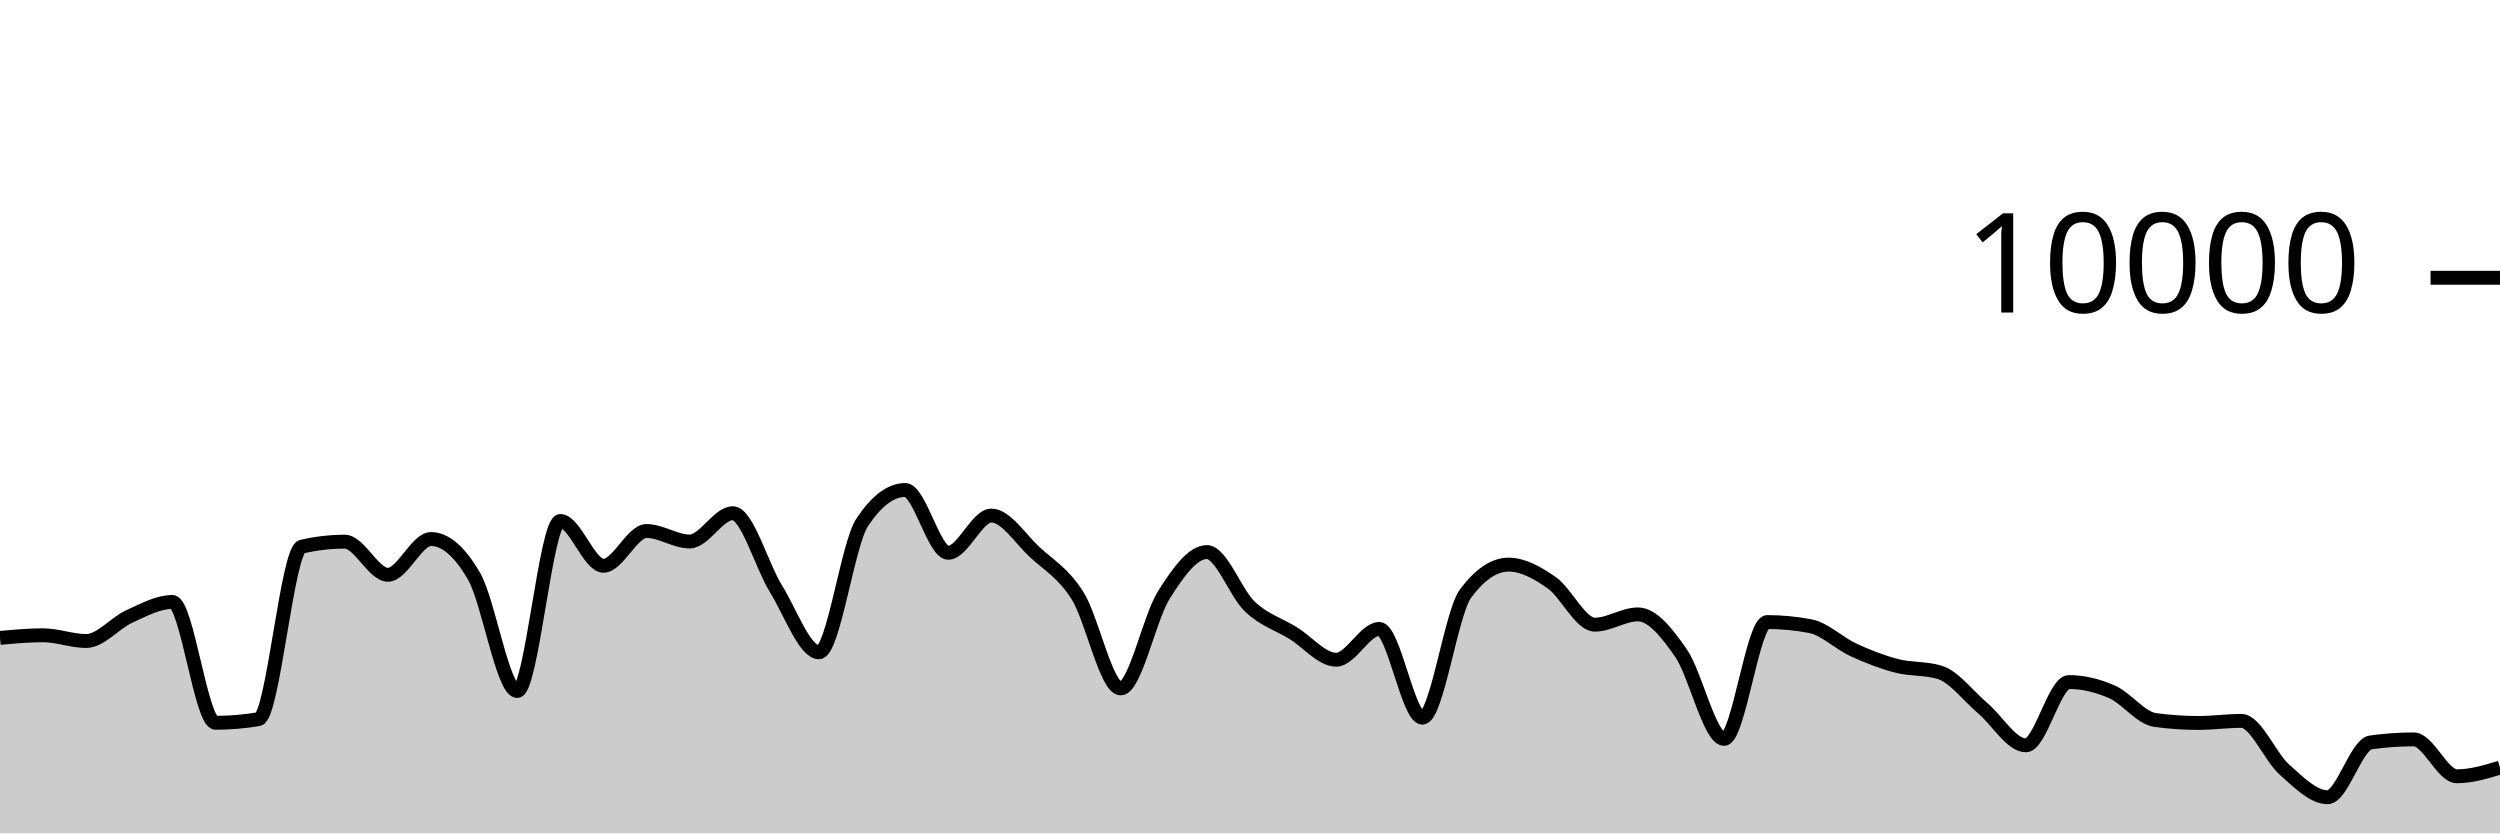
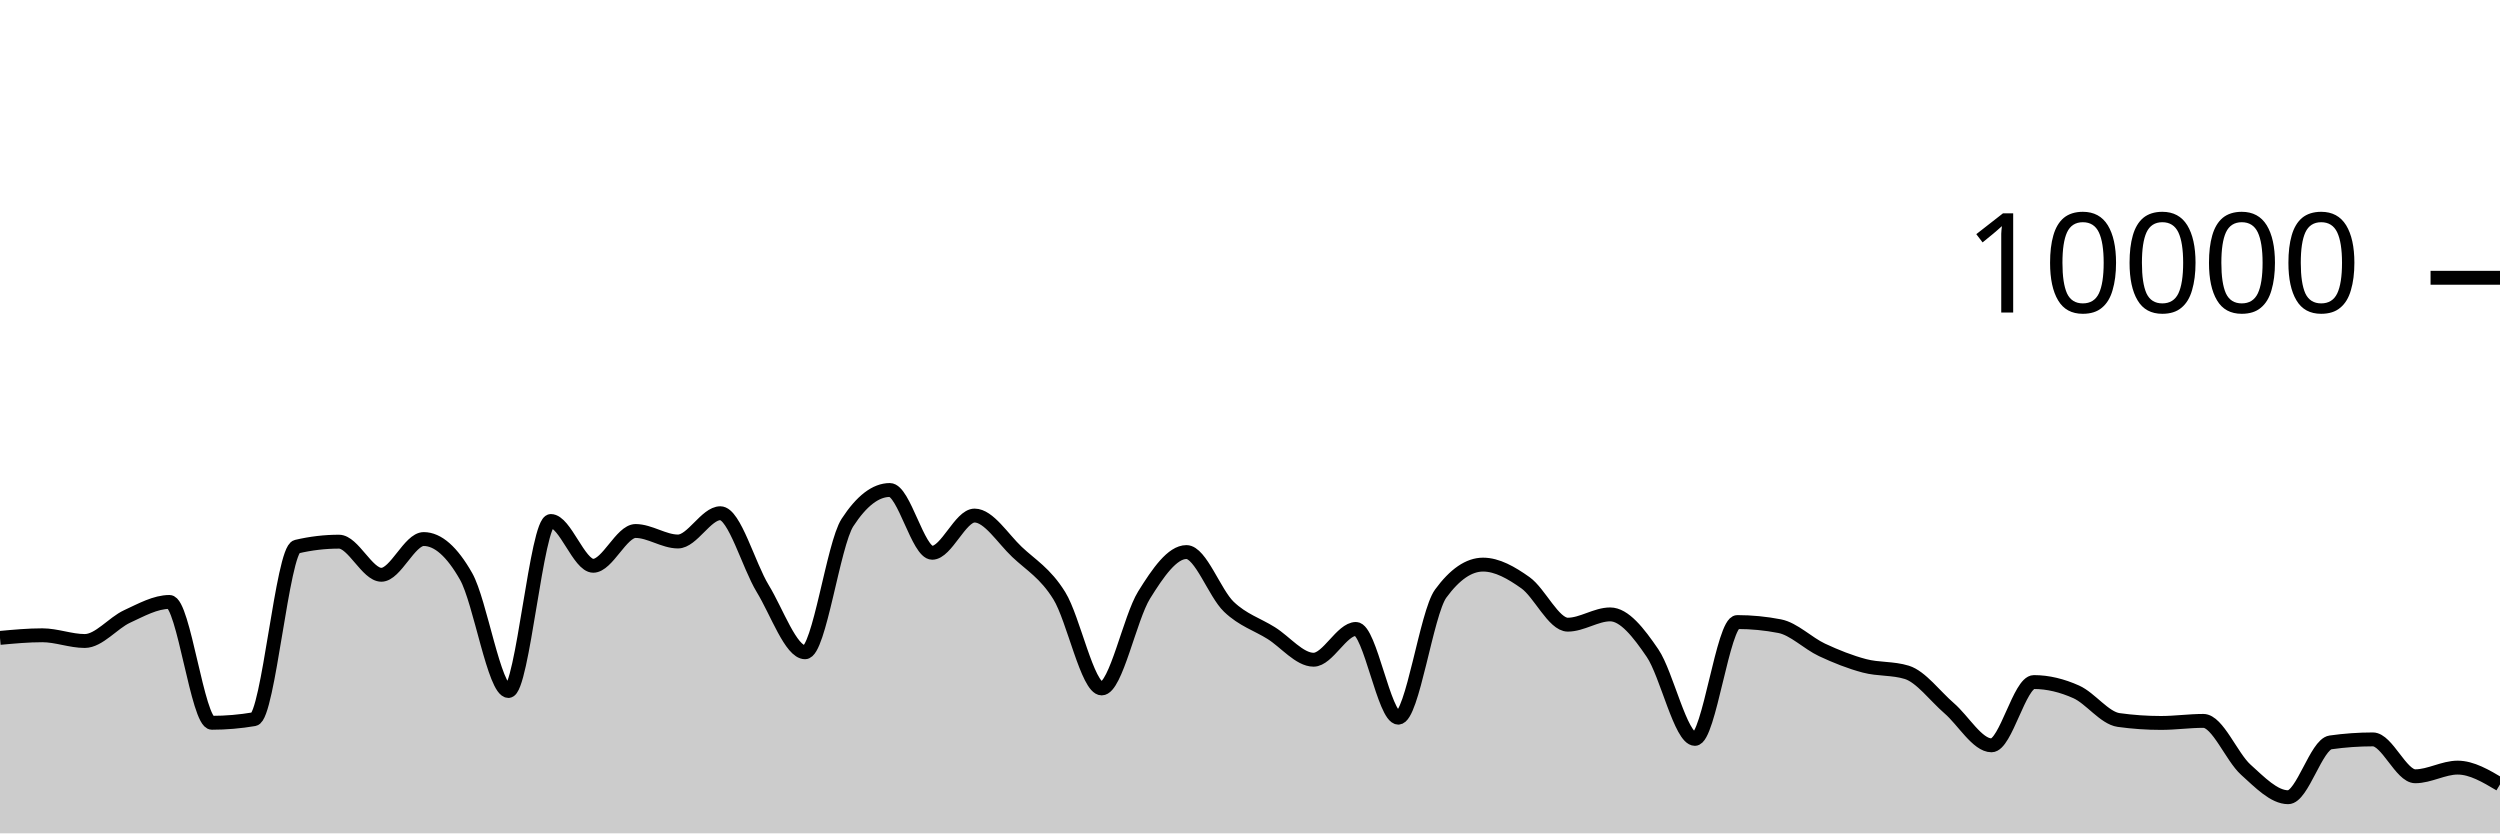
<svg xmlns="http://www.w3.org/2000/svg" viewBox="0 0 180 60">
  <g transform="translate(0,20)">
-     <path class="area" fill="rgba(0, 0, 0, 0.2)" d="M0,25.928C1.034,25.834,2.069,25.74,3.103,25.74C4.138,25.74,5.172,26.152,6.207,26.152C7.241,26.152,8.276,24.853,9.31,24.384C10.345,23.915,11.379,23.34,12.414,23.34C13.448,23.34,14.483,32.04,15.517,32.04C16.552,32.04,17.586,31.953,18.621,31.78C19.655,31.607,20.69,19.6,21.724,19.36C22.759,19.12,23.793,19,24.828,19C25.862,19,26.897,21.384,27.931,21.384C28.966,21.384,30,18.812,31.034,18.812C32.069,18.812,33.103,19.708,34.138,21.5C35.172,23.292,36.207,29.752,37.241,29.752C38.276,29.752,39.31,17.512,40.345,17.512C41.379,17.512,42.414,20.736,43.448,20.736C44.483,20.736,45.517,18.232,46.552,18.232C47.586,18.232,48.621,18.988,49.655,18.988C50.69,18.988,51.724,16.952,52.759,16.952C53.793,16.952,54.828,20.707,55.862,22.376C56.897,24.045,57.931,26.964,58.966,26.964C60,26.964,61.034,19.187,62.069,17.624C63.103,16.061,64.138,15.28,65.172,15.28C66.207,15.28,67.241,19.8,68.276,19.8C69.31,19.8,70.345,17.12,71.379,17.12C72.414,17.12,73.448,18.774,74.483,19.736C75.517,20.698,76.552,21.253,77.586,22.892C78.621,24.531,79.655,29.568,80.69,29.568C81.724,29.568,82.759,24.481,83.793,22.844C84.828,21.207,85.862,19.748,86.897,19.748C87.931,19.748,88.966,22.712,90,23.684C91.034,24.656,92.069,24.944,93.103,25.58C94.138,26.216,95.172,27.5,96.207,27.5C97.241,27.5,98.276,25.284,99.31,25.284C100.345,25.284,101.379,31.672,102.414,31.672C103.448,31.672,104.483,24.132,105.517,22.74C106.552,21.348,107.586,20.652,108.621,20.652C109.655,20.652,110.69,21.235,111.724,21.956C112.759,22.677,113.793,24.976,114.828,24.976C115.862,24.976,116.897,24.236,117.931,24.236C118.966,24.236,120,25.53,121.034,27.024C122.069,28.518,123.103,33.2,124.138,33.2C125.172,33.2,126.207,24.788,127.241,24.788C128.276,24.788,129.31,24.887,130.345,25.084C131.379,25.281,132.414,26.316,133.448,26.792C134.483,27.268,135.517,27.671,136.552,27.94C137.586,28.209,138.621,28.096,139.655,28.408C140.69,28.72,141.724,30.116,142.759,30.992C143.793,31.868,144.828,33.664,145.862,33.664C146.897,33.664,147.931,29.108,148.966,29.108C150,29.108,151.034,29.361,152.069,29.816C153.103,30.271,154.138,31.699,155.172,31.84C156.207,31.981,157.241,32.052,158.276,32.052C159.31,32.052,160.345,31.904,161.379,31.904C162.414,31.904,163.448,34.5,164.483,35.416C165.517,36.332,166.552,37.4,167.586,37.4C168.621,37.4,169.655,33.596,170.69,33.452C171.724,33.308,172.759,33.236,173.793,33.236C174.828,33.236,175.862,35.892,176.897,35.892C177.931,35.892,178.966,35.58,180,35.268L180,40C178.966,40,177.931,40,176.897,40C175.862,40,174.828,40,173.793,40C172.759,40,171.724,40,170.69,40C169.655,40,168.621,40,167.586,40C166.552,40,165.517,40,164.483,40C163.448,40,162.414,40,161.379,40C160.345,40,159.31,40,158.276,40C157.241,40,156.207,40,155.172,40C154.138,40,153.103,40,152.069,40C151.034,40,150,40,148.966,40C147.931,40,146.897,40,145.862,40C144.828,40,143.793,40,142.759,40C141.724,40,140.69,40,139.655,40C138.621,40,137.586,40,136.552,40C135.517,40,134.483,40,133.448,40C132.414,40,131.379,40,130.345,40C129.31,40,128.276,40,127.241,40C126.207,40,125.172,40,124.138,40C123.103,40,122.069,40,121.034,40C120,40,118.966,40,117.931,40C116.897,40,115.862,40,114.828,40C113.793,40,112.759,40,111.724,40C110.69,40,109.655,40,108.621,40C107.586,40,106.552,40,105.517,40C104.483,40,103.448,40,102.414,40C101.379,40,100.345,40,99.31,40C98.276,40,97.241,40,96.207,40C95.172,40,94.138,40,93.103,40C92.069,40,91.034,40,90,40C88.966,40,87.931,40,86.897,40C85.862,40,84.828,40,83.793,40C82.759,40,81.724,40,80.69,40C79.655,40,78.621,40,77.586,40C76.552,40,75.517,40,74.483,40C73.448,40,72.414,40,71.379,40C70.345,40,69.31,40,68.276,40C67.241,40,66.207,40,65.172,40C64.138,40,63.103,40,62.069,40C61.034,40,60,40,58.966,40C57.931,40,56.897,40,55.862,40C54.828,40,53.793,40,52.759,40C51.724,40,50.69,40,49.655,40C48.621,40,47.586,40,46.552,40C45.517,40,44.483,40,43.448,40C42.414,40,41.379,40,40.345,40C39.31,40,38.276,40,37.241,40C36.207,40,35.172,40,34.138,40C33.103,40,32.069,40,31.034,40C30,40,28.966,40,27.931,40C26.897,40,25.862,40,24.828,40C23.793,40,22.759,40,21.724,40C20.69,40,19.655,40,18.621,40C17.586,40,16.552,40,15.517,40C14.483,40,13.448,40,12.414,40C11.379,40,10.345,40,9.31,40C8.276,40,7.241,40,6.207,40C5.172,40,4.138,40,3.103,40C2.069,40,1.034,40,0,40Z" />
-     <path class="line" stroke="black" fill="none" d="M0,25.928C1.034,25.834,2.069,25.74,3.103,25.74C4.138,25.74,5.172,26.152,6.207,26.152C7.241,26.152,8.276,24.853,9.31,24.384C10.345,23.915,11.379,23.34,12.414,23.34C13.448,23.34,14.483,32.04,15.517,32.04C16.552,32.04,17.586,31.953,18.621,31.78C19.655,31.607,20.69,19.6,21.724,19.36C22.759,19.12,23.793,19,24.828,19C25.862,19,26.897,21.384,27.931,21.384C28.966,21.384,30,18.812,31.034,18.812C32.069,18.812,33.103,19.708,34.138,21.5C35.172,23.292,36.207,29.752,37.241,29.752C38.276,29.752,39.31,17.512,40.345,17.512C41.379,17.512,42.414,20.736,43.448,20.736C44.483,20.736,45.517,18.232,46.552,18.232C47.586,18.232,48.621,18.988,49.655,18.988C50.69,18.988,51.724,16.952,52.759,16.952C53.793,16.952,54.828,20.707,55.862,22.376C56.897,24.045,57.931,26.964,58.966,26.964C60,26.964,61.034,19.187,62.069,17.624C63.103,16.061,64.138,15.28,65.172,15.28C66.207,15.28,67.241,19.8,68.276,19.8C69.31,19.8,70.345,17.12,71.379,17.12C72.414,17.12,73.448,18.774,74.483,19.736C75.517,20.698,76.552,21.253,77.586,22.892C78.621,24.531,79.655,29.568,80.69,29.568C81.724,29.568,82.759,24.481,83.793,22.844C84.828,21.207,85.862,19.748,86.897,19.748C87.931,19.748,88.966,22.712,90,23.684C91.034,24.656,92.069,24.944,93.103,25.58C94.138,26.216,95.172,27.5,96.207,27.5C97.241,27.5,98.276,25.284,99.31,25.284C100.345,25.284,101.379,31.672,102.414,31.672C103.448,31.672,104.483,24.132,105.517,22.74C106.552,21.348,107.586,20.652,108.621,20.652C109.655,20.652,110.69,21.235,111.724,21.956C112.759,22.677,113.793,24.976,114.828,24.976C115.862,24.976,116.897,24.236,117.931,24.236C118.966,24.236,120,25.53,121.034,27.024C122.069,28.518,123.103,33.2,124.138,33.2C125.172,33.2,126.207,24.788,127.241,24.788C128.276,24.788,129.31,24.887,130.345,25.084C131.379,25.281,132.414,26.316,133.448,26.792C134.483,27.268,135.517,27.671,136.552,27.94C137.586,28.209,138.621,28.096,139.655,28.408C140.69,28.72,141.724,30.116,142.759,30.992C143.793,31.868,144.828,33.664,145.862,33.664C146.897,33.664,147.931,29.108,148.966,29.108C150,29.108,151.034,29.361,152.069,29.816C153.103,30.271,154.138,31.699,155.172,31.84C156.207,31.981,157.241,32.052,158.276,32.052C159.31,32.052,160.345,31.904,161.379,31.904C162.414,31.904,163.448,34.5,164.483,35.416C165.517,36.332,166.552,37.4,167.586,37.4C168.621,37.4,169.655,33.596,170.69,33.452C171.724,33.308,172.759,33.236,173.793,33.236C174.828,33.236,175.862,35.892,176.897,35.892C177.931,35.892,178.966,35.58,180,35.268" />
+     <path class="area" fill="rgba(0, 0, 0, 0.2)" d="M0,25.928C1.017,25.834,2.034,25.74,3.051,25.74C4.068,25.74,5.085,26.152,6.102,26.152C7.119,26.152,8.136,24.853,9.153,24.384C10.169,23.915,11.186,23.34,12.203,23.34C13.22,23.34,14.237,32.04,15.254,32.04C16.271,32.04,17.288,31.953,18.305,31.78C19.322,31.607,20.339,19.6,21.356,19.36C22.373,19.12,23.39,19,24.407,19C25.424,19,26.441,21.384,27.458,21.384C28.475,21.384,29.492,18.812,30.508,18.812C31.525,18.812,32.542,19.708,33.559,21.5C34.576,23.292,35.593,29.752,36.61,29.752C37.627,29.752,38.644,17.512,39.661,17.512C40.678,17.512,41.695,20.736,42.712,20.736C43.729,20.736,44.746,18.232,45.763,18.232C46.78,18.232,47.797,18.988,48.814,18.988C49.831,18.988,50.847,16.952,51.864,16.952C52.881,16.952,53.898,20.707,54.915,22.376C55.932,24.045,56.949,26.964,57.966,26.964C58.983,26.964,60,19.187,61.017,17.624C62.034,16.061,63.051,15.28,64.068,15.28C65.085,15.28,66.102,19.8,67.119,19.8C68.136,19.8,69.153,17.12,70.169,17.12C71.186,17.12,72.203,18.774,73.22,19.736C74.237,20.698,75.254,21.253,76.271,22.892C77.288,24.531,78.305,29.568,79.322,29.568C80.339,29.568,81.356,24.481,82.373,22.844C83.39,21.207,84.407,19.748,85.424,19.748C86.441,19.748,87.458,22.712,88.475,23.684C89.492,24.656,90.508,24.944,91.525,25.58C92.542,26.216,93.559,27.5,94.576,27.5C95.593,27.5,96.61,25.284,97.627,25.284C98.644,25.284,99.661,31.672,100.678,31.672C101.695,31.672,102.712,24.132,103.729,22.74C104.746,21.348,105.763,20.652,106.78,20.652C107.797,20.652,108.814,21.235,109.831,21.956C110.847,22.677,111.864,24.976,112.881,24.976C113.898,24.976,114.915,24.236,115.932,24.236C116.949,24.236,117.966,25.53,118.983,27.024C120,28.518,121.017,33.2,122.034,33.2C123.051,33.2,124.068,24.788,125.085,24.788C126.102,24.788,127.119,24.887,128.136,25.084C129.153,25.281,130.169,26.316,131.186,26.792C132.203,27.268,133.22,27.671,134.237,27.94C135.254,28.209,136.271,28.096,137.288,28.408C138.305,28.72,139.322,30.116,140.339,30.992C141.356,31.868,142.373,33.664,143.39,33.664C144.407,33.664,145.424,29.108,146.441,29.108C147.458,29.108,148.475,29.361,149.492,29.816C150.508,30.271,151.525,31.699,152.542,31.84C153.559,31.981,154.576,32.052,155.593,32.052C156.61,32.052,157.627,31.904,158.644,31.904C159.661,31.904,160.678,34.5,161.695,35.416C162.712,36.332,163.729,37.4,164.746,37.4C165.763,37.4,166.78,33.596,167.797,33.452C168.814,33.308,169.831,33.236,170.847,33.236C171.864,33.236,172.881,35.892,173.898,35.892C174.915,35.892,175.932,35.268,176.949,35.268C177.966,35.268,178.983,35.872,180,36.476L180,40C178.983,40,177.966,40,176.949,40C175.932,40,174.915,40,173.898,40C172.881,40,171.864,40,170.847,40C169.831,40,168.814,40,167.797,40C166.78,40,165.763,40,164.746,40C163.729,40,162.712,40,161.695,40C160.678,40,159.661,40,158.644,40C157.627,40,156.61,40,155.593,40C154.576,40,153.559,40,152.542,40C151.525,40,150.508,40,149.492,40C148.475,40,147.458,40,146.441,40C145.424,40,144.407,40,143.39,40C142.373,40,141.356,40,140.339,40C139.322,40,138.305,40,137.288,40C136.271,40,135.254,40,134.237,40C133.22,40,132.203,40,131.186,40C130.169,40,129.153,40,128.136,40C127.119,40,126.102,40,125.085,40C124.068,40,123.051,40,122.034,40C121.017,40,120,40,118.983,40C117.966,40,116.949,40,115.932,40C114.915,40,113.898,40,112.881,40C111.864,40,110.847,40,109.831,40C108.814,40,107.797,40,106.78,40C105.763,40,104.746,40,103.729,40C102.712,40,101.695,40,100.678,40C99.661,40,98.644,40,97.627,40C96.61,40,95.593,40,94.576,40C93.559,40,92.542,40,91.525,40C90.508,40,89.492,40,88.475,40C87.458,40,86.441,40,85.424,40C84.407,40,83.39,40,82.373,40C81.356,40,80.339,40,79.322,40C78.305,40,77.288,40,76.271,40C75.254,40,74.237,40,73.22,40C72.203,40,71.186,40,70.169,40C69.153,40,68.136,40,67.119,40C66.102,40,65.085,40,64.068,40C63.051,40,62.034,40,61.017,40C60,40,58.983,40,57.966,40C56.949,40,55.932,40,54.915,40C53.898,40,52.881,40,51.864,40C50.847,40,49.831,40,48.814,40C47.797,40,46.78,40,45.763,40C44.746,40,43.729,40,42.712,40C41.695,40,40.678,40,39.661,40C38.644,40,37.627,40,36.61,40C35.593,40,34.576,40,33.559,40C32.542,40,31.525,40,30.508,40C29.492,40,28.475,40,27.458,40C26.441,40,25.424,40,24.407,40C23.39,40,22.373,40,21.356,40C20.339,40,19.322,40,18.305,40C17.288,40,16.271,40,15.254,40C14.237,40,13.22,40,12.203,40C11.186,40,10.169,40,9.153,40C8.136,40,7.119,40,6.102,40C5.085,40,4.068,40,3.051,40C2.034,40,1.017,40,0,40Z" />
+     <path class="line" stroke="black" fill="none" d="M0,25.928C1.017,25.834,2.034,25.74,3.051,25.74C4.068,25.74,5.085,26.152,6.102,26.152C7.119,26.152,8.136,24.853,9.153,24.384C10.169,23.915,11.186,23.34,12.203,23.34C13.22,23.34,14.237,32.04,15.254,32.04C16.271,32.04,17.288,31.953,18.305,31.78C19.322,31.607,20.339,19.6,21.356,19.36C22.373,19.12,23.39,19,24.407,19C25.424,19,26.441,21.384,27.458,21.384C28.475,21.384,29.492,18.812,30.508,18.812C31.525,18.812,32.542,19.708,33.559,21.5C34.576,23.292,35.593,29.752,36.61,29.752C37.627,29.752,38.644,17.512,39.661,17.512C40.678,17.512,41.695,20.736,42.712,20.736C43.729,20.736,44.746,18.232,45.763,18.232C46.78,18.232,47.797,18.988,48.814,18.988C49.831,18.988,50.847,16.952,51.864,16.952C52.881,16.952,53.898,20.707,54.915,22.376C55.932,24.045,56.949,26.964,57.966,26.964C58.983,26.964,60,19.187,61.017,17.624C62.034,16.061,63.051,15.28,64.068,15.28C65.085,15.28,66.102,19.8,67.119,19.8C68.136,19.8,69.153,17.12,70.169,17.12C71.186,17.12,72.203,18.774,73.22,19.736C74.237,20.698,75.254,21.253,76.271,22.892C77.288,24.531,78.305,29.568,79.322,29.568C80.339,29.568,81.356,24.481,82.373,22.844C83.39,21.207,84.407,19.748,85.424,19.748C86.441,19.748,87.458,22.712,88.475,23.684C89.492,24.656,90.508,24.944,91.525,25.58C92.542,26.216,93.559,27.5,94.576,27.5C95.593,27.5,96.61,25.284,97.627,25.284C98.644,25.284,99.661,31.672,100.678,31.672C101.695,31.672,102.712,24.132,103.729,22.74C104.746,21.348,105.763,20.652,106.78,20.652C107.797,20.652,108.814,21.235,109.831,21.956C110.847,22.677,111.864,24.976,112.881,24.976C113.898,24.976,114.915,24.236,115.932,24.236C116.949,24.236,117.966,25.53,118.983,27.024C120,28.518,121.017,33.2,122.034,33.2C123.051,33.2,124.068,24.788,125.085,24.788C126.102,24.788,127.119,24.887,128.136,25.084C129.153,25.281,130.169,26.316,131.186,26.792C132.203,27.268,133.22,27.671,134.237,27.94C135.254,28.209,136.271,28.096,137.288,28.408C138.305,28.72,139.322,30.116,140.339,30.992C141.356,31.868,142.373,33.664,143.39,33.664C144.407,33.664,145.424,29.108,146.441,29.108C147.458,29.108,148.475,29.361,149.492,29.816C150.508,30.271,151.525,31.699,152.542,31.84C153.559,31.981,154.576,32.052,155.593,32.052C156.61,32.052,157.627,31.904,158.644,31.904C159.661,31.904,160.678,34.5,161.695,35.416C162.712,36.332,163.729,37.4,164.746,37.4C165.763,37.4,166.78,33.596,167.797,33.452C168.814,33.308,169.831,33.236,170.847,33.236C171.864,33.236,172.881,35.892,173.898,35.892C174.915,35.892,175.932,35.268,176.949,35.268C177.966,35.268,178.983,35.872,180,36.476" />
    <path class="axis-ceiling" stroke-width="1" stroke="black" fill="none" d="M175,0L180,0" />
    <text class="axis-ceiling-label" font-family="sans-serif" text-anchor="end" font-size="10px" x="170" y="2.5">10000</text>
  </g>
</svg>
